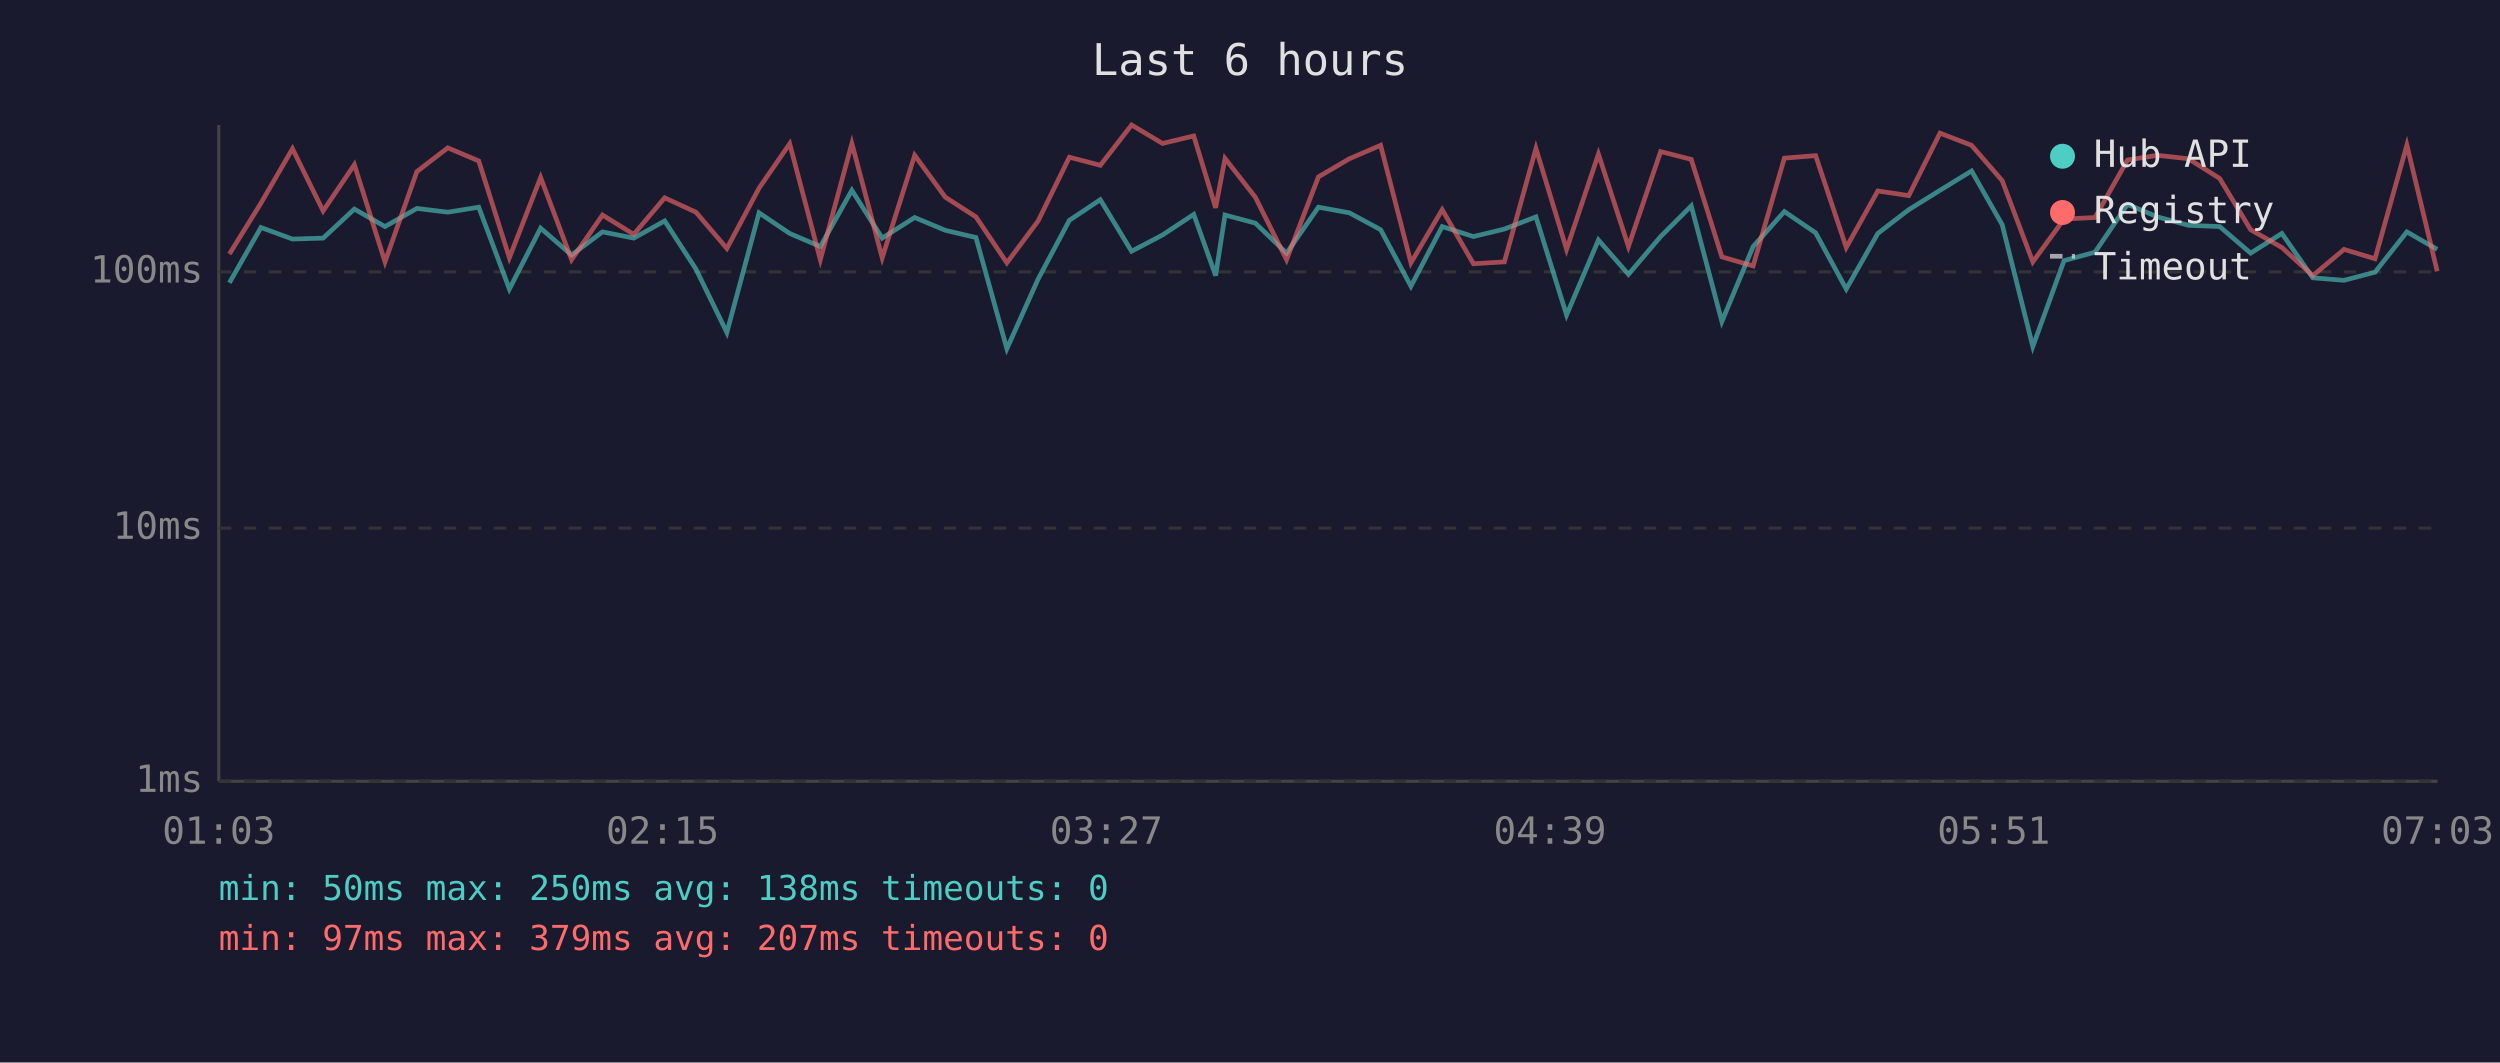
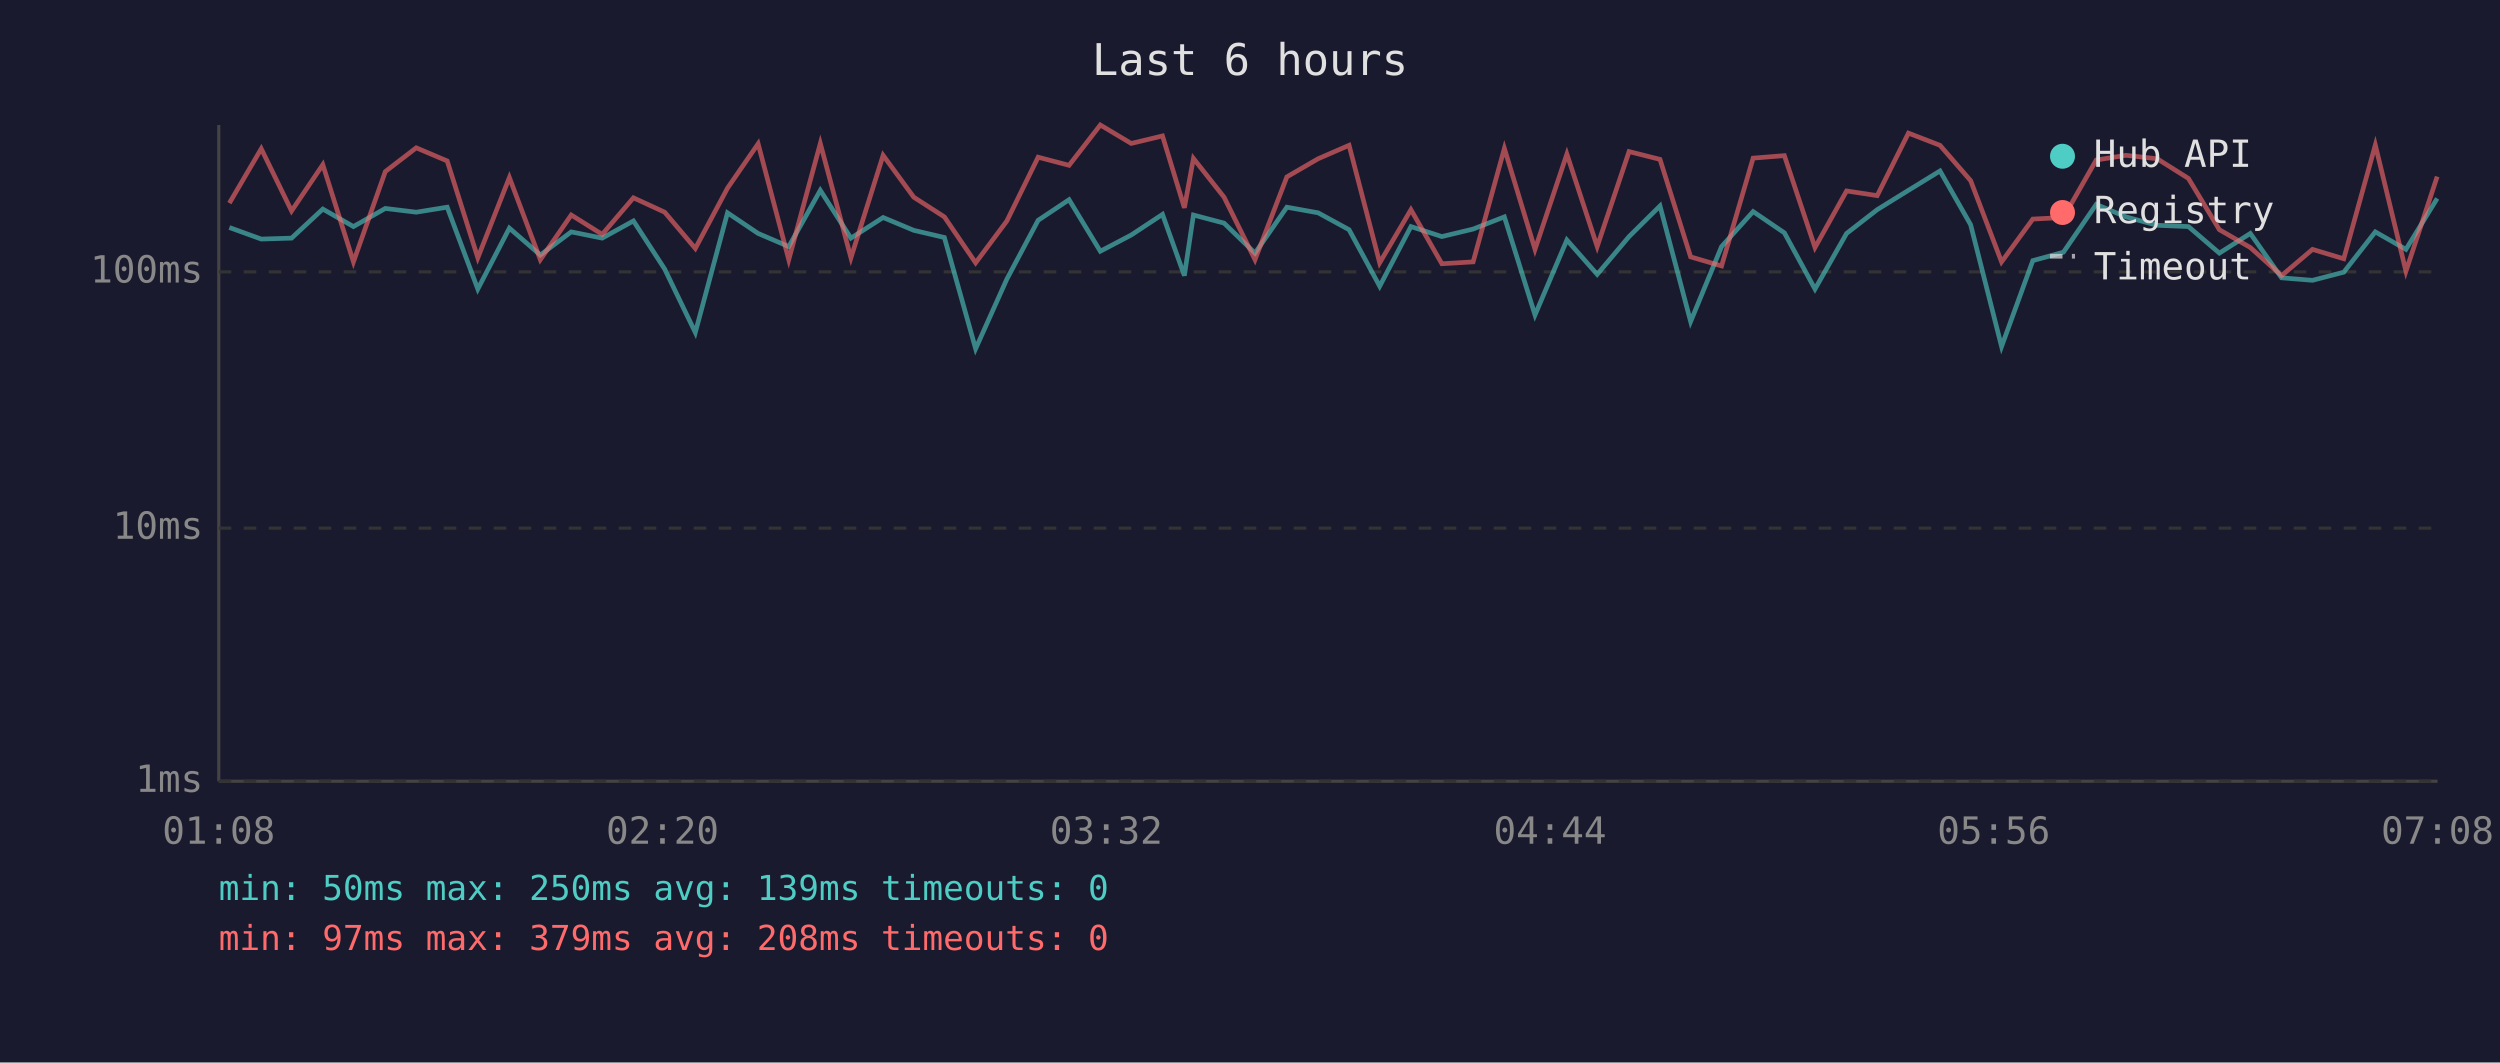
<svg xmlns="http://www.w3.org/2000/svg" viewBox="0 0 800 340" font-family="monospace" font-size="12">
  <rect width="800" height="340" fill="#1a1a2e" />
  <text x="400" y="24" fill="#e0e0e0" font-size="14" text-anchor="middle">Last 6 hours</text>
  <line x1="70" y1="40" x2="70" y2="250" stroke="#444" stroke-width="1" />
  <line x1="70" y1="250" x2="780" y2="250" stroke="#444" stroke-width="1" />
  <line x1="70" y1="250" x2="780" y2="250" stroke="#333" stroke-width="1" stroke-dasharray="4" />
  <text x="65" y="250" fill="#888" text-anchor="end" dominant-baseline="middle">1ms</text>
  <line x1="70" y1="169" x2="780" y2="169" stroke="#333" stroke-width="1" stroke-dasharray="4" />
  <text x="65" y="169" fill="#888" text-anchor="end" dominant-baseline="middle">10ms</text>
  <line x1="70" y1="87" x2="780" y2="87" stroke="#333" stroke-width="1" stroke-dasharray="4" />
  <text x="65" y="87" fill="#888" text-anchor="end" dominant-baseline="middle">100ms</text>
-   <text x="70" y="270" fill="#888" text-anchor="middle">01:03</text>
-   <text x="212" y="270" fill="#888" text-anchor="middle">02:15</text>
-   <text x="354" y="270" fill="#888" text-anchor="middle">03:27</text>
-   <text x="496" y="270" fill="#888" text-anchor="middle">04:39</text>
-   <text x="638" y="270" fill="#888" text-anchor="middle">05:51</text>
-   <text x="780" y="270" fill="#888" text-anchor="middle">07:03</text>
-   <polyline points="73.4,90.5 83.5,72.8 93.6,76.5 103.4,76.2 113.4,66.9 123.2,72.5 133.4,66.7 143.3,67.9 153.2,66.3 163.0,92.5 173.0,73.0 182.9,81.6 192.8,74.2 202.8,76.2 212.7,70.7 222.7,86.1 232.6,106.4 242.9,68.1 252.7,74.7 262.5,78.9 272.6,60.9 282.3,76.2 292.7,69.6 302.5,73.7 312.3,76.0 322.2,111.6 332.2,89.3 342.2,70.5 352.1,63.9 362.1,80.4 372.0,75.2 382.0,68.6 389.0,88.2 392.0,68.8 401.7,71.4 411.7,81.0 421.9,66.3 431.8,68.1 441.8,73.5 451.5,91.6 461.5,72.5 471.5,75.7 481.4,73.3 491.5,69.4 501.3,100.8 511.5,76.8 521.1,87.8 531.4,75.7 541.2,65.9 551.0,102.9 561.0,78.9 571.0,67.7 581.0,74.5 590.8,92.5 600.9,74.7 610.8,67.1 620.8,60.9 630.9,54.7 640.7,71.9 650.5,110.9 660.5,83.4 670.4,80.7 680.8,65.4 690.4,69.4 700.3,72.1 710.3,72.5 720.2,81.0 730.2,74.7 740.1,88.9 750.1,89.7 760.0,87.1 770.2,74.2 779.9,79.8" fill="none" stroke="#4ecdc4" stroke-width="1.5" opacity="0.6" />
-   <polyline points="73.4,81.3 83.5,65.0 93.6,47.6 103.4,67.5 113.4,52.7 123.2,83.8 133.4,54.9 143.3,47.3 153.2,51.5 163.0,82.5 173.0,56.8 182.9,83.1 192.8,68.8 202.8,75.0 212.7,63.3 222.7,67.9 232.6,79.5 242.9,60.2 252.7,46.0 262.5,83.1 272.6,45.9 282.3,82.5 292.7,49.7 302.5,63.1 312.3,69.4 322.2,84.1 332.2,70.7 342.2,50.3 352.1,52.9 362.1,40.0 372.0,45.9 382.0,43.5 389.0,66.5 392.0,50.7 401.7,63.1 411.7,83.1 421.9,56.6 431.8,50.8 441.8,46.5 451.5,84.1 461.5,67.1 471.5,84.4 481.4,83.8 491.5,47.5 501.3,79.8 511.5,49.3 521.1,78.9 531.4,48.5 541.2,51.0 551.0,82.2 561.0,85.1 571.0,50.6 581.0,49.8 590.8,79.2 600.9,61.1 610.8,62.6 620.8,42.6 630.9,46.5 640.7,57.8 650.5,83.8 660.5,70.1 670.4,69.6 680.8,51.2 690.4,49.7 700.3,50.8 710.3,57.1 720.2,73.5 730.2,79.2 740.1,88.2 750.1,79.8 760.0,82.8 770.2,46.4 779.9,86.8" fill="none" stroke="#ff6b6b" stroke-width="1.5" opacity="0.6" />
+   <text x="70" y="270" fill="#888" text-anchor="middle">01:08</text>
+   <text x="212" y="270" fill="#888" text-anchor="middle">02:20</text>
+   <text x="354" y="270" fill="#888" text-anchor="middle">03:32</text>
+   <text x="496" y="270" fill="#888" text-anchor="middle">04:44</text>
+   <text x="638" y="270" fill="#888" text-anchor="middle">05:56</text>
+   <text x="780" y="270" fill="#888" text-anchor="middle">07:08</text>
+   <polyline points="73.4,72.8 83.6,76.5 93.3,76.2 103.3,66.9 113.1,72.5 123.3,66.7 133.2,67.9 143.1,66.3 152.9,92.5 163.0,73.0 172.9,81.6 182.8,74.2 192.7,76.2 202.7,70.7 212.7,86.1 222.5,106.4 232.8,68.1 242.6,74.7 252.4,78.9 262.5,60.9 272.3,76.2 282.6,69.6 292.4,73.7 302.2,76.0 312.2,111.6 322.2,89.3 332.2,70.5 342.1,63.9 352.1,80.4 362.0,75.2 372.0,68.6 379.0,88.2 381.9,68.8 391.7,71.4 401.6,81.0 411.8,66.3 421.8,68.1 431.7,73.5 441.5,91.6 451.5,72.5 461.4,75.7 471.4,73.3 481.4,69.4 491.2,100.8 501.4,76.8 511.1,87.8 521.3,75.7 531.2,65.9 541.0,102.9 550.9,78.9 561.0,67.7 571.0,74.5 580.8,92.5 590.9,74.7 600.7,67.1 610.7,60.9 620.8,54.7 630.6,71.9 640.5,110.9 650.5,83.4 660.3,80.7 670.8,65.4 680.3,69.4 690.3,72.1 700.3,72.5 710.2,81.0 720.1,74.7 730.1,88.9 740.0,89.7 750.0,87.1 760.1,74.2 769.9,79.8 779.9,63.5" fill="none" stroke="#4ecdc4" stroke-width="1.5" opacity="0.6" />
+   <polyline points="73.4,65.0 83.6,47.6 93.3,67.5 103.3,52.7 113.1,83.8 123.3,54.9 133.2,47.3 143.1,51.5 152.9,82.5 163.0,56.8 172.9,83.1 182.8,68.8 192.7,75.0 202.7,63.3 212.7,67.9 222.5,79.5 232.8,60.2 242.6,46.0 252.4,83.1 262.5,45.9 272.3,82.5 282.6,49.7 292.4,63.1 302.2,69.4 312.2,84.1 322.2,70.7 332.2,50.3 342.1,52.9 352.1,40.0 362.0,45.9 372.0,43.5 379.0,66.5 381.9,50.7 391.7,63.1 401.6,83.1 411.8,56.6 421.8,50.8 431.7,46.5 441.5,84.1 451.5,67.1 461.4,84.4 471.4,83.8 481.4,47.5 491.2,79.8 501.4,49.3 511.1,78.9 521.3,48.5 531.2,51.0 541.0,82.2 550.9,85.1 561.0,50.6 571.0,49.8 580.8,79.2 590.9,61.1 600.7,62.6 610.7,42.6 620.8,46.5 630.6,57.8 640.5,83.8 650.5,70.1 660.3,69.6 670.8,51.2 680.3,49.7 690.3,50.8 700.3,57.1 710.2,73.5 720.1,79.2 730.1,88.2 740.0,79.8 750.0,82.8 760.1,46.4 769.9,86.8 779.9,56.5" fill="none" stroke="#ff6b6b" stroke-width="1.5" opacity="0.6" />
  <circle cx="660" cy="50" r="4" fill="#4ecdc4" />
  <text x="670" y="50" fill="#e0e0e0" dominant-baseline="middle">Hub API</text>
  <circle cx="660" cy="68" r="4" fill="#ff6b6b" />
  <text x="670" y="68" fill="#e0e0e0" dominant-baseline="middle">Registry</text>
  <line x1="656" y1="82" x2="664" y2="82" stroke="#e0e0e0" stroke-width="1.5" stroke-dasharray="4,3" opacity="0.7" />
  <text x="670" y="86" fill="#e0e0e0" dominant-baseline="middle">Timeout</text>
-   <text x="70" y="288" fill="#4ecdc4" font-size="11">min: 50ms  max: 250ms  avg: 138ms  timeouts: 0</text>
-   <text x="70" y="304" fill="#ff6b6b" font-size="11">min: 97ms  max: 379ms  avg: 207ms  timeouts: 0</text>
+   <text x="70" y="288" fill="#4ecdc4" font-size="11">min: 50ms  max: 250ms  avg: 139ms  timeouts: 0</text>
+   <text x="70" y="304" fill="#ff6b6b" font-size="11">min: 97ms  max: 379ms  avg: 208ms  timeouts: 0</text>
</svg>
